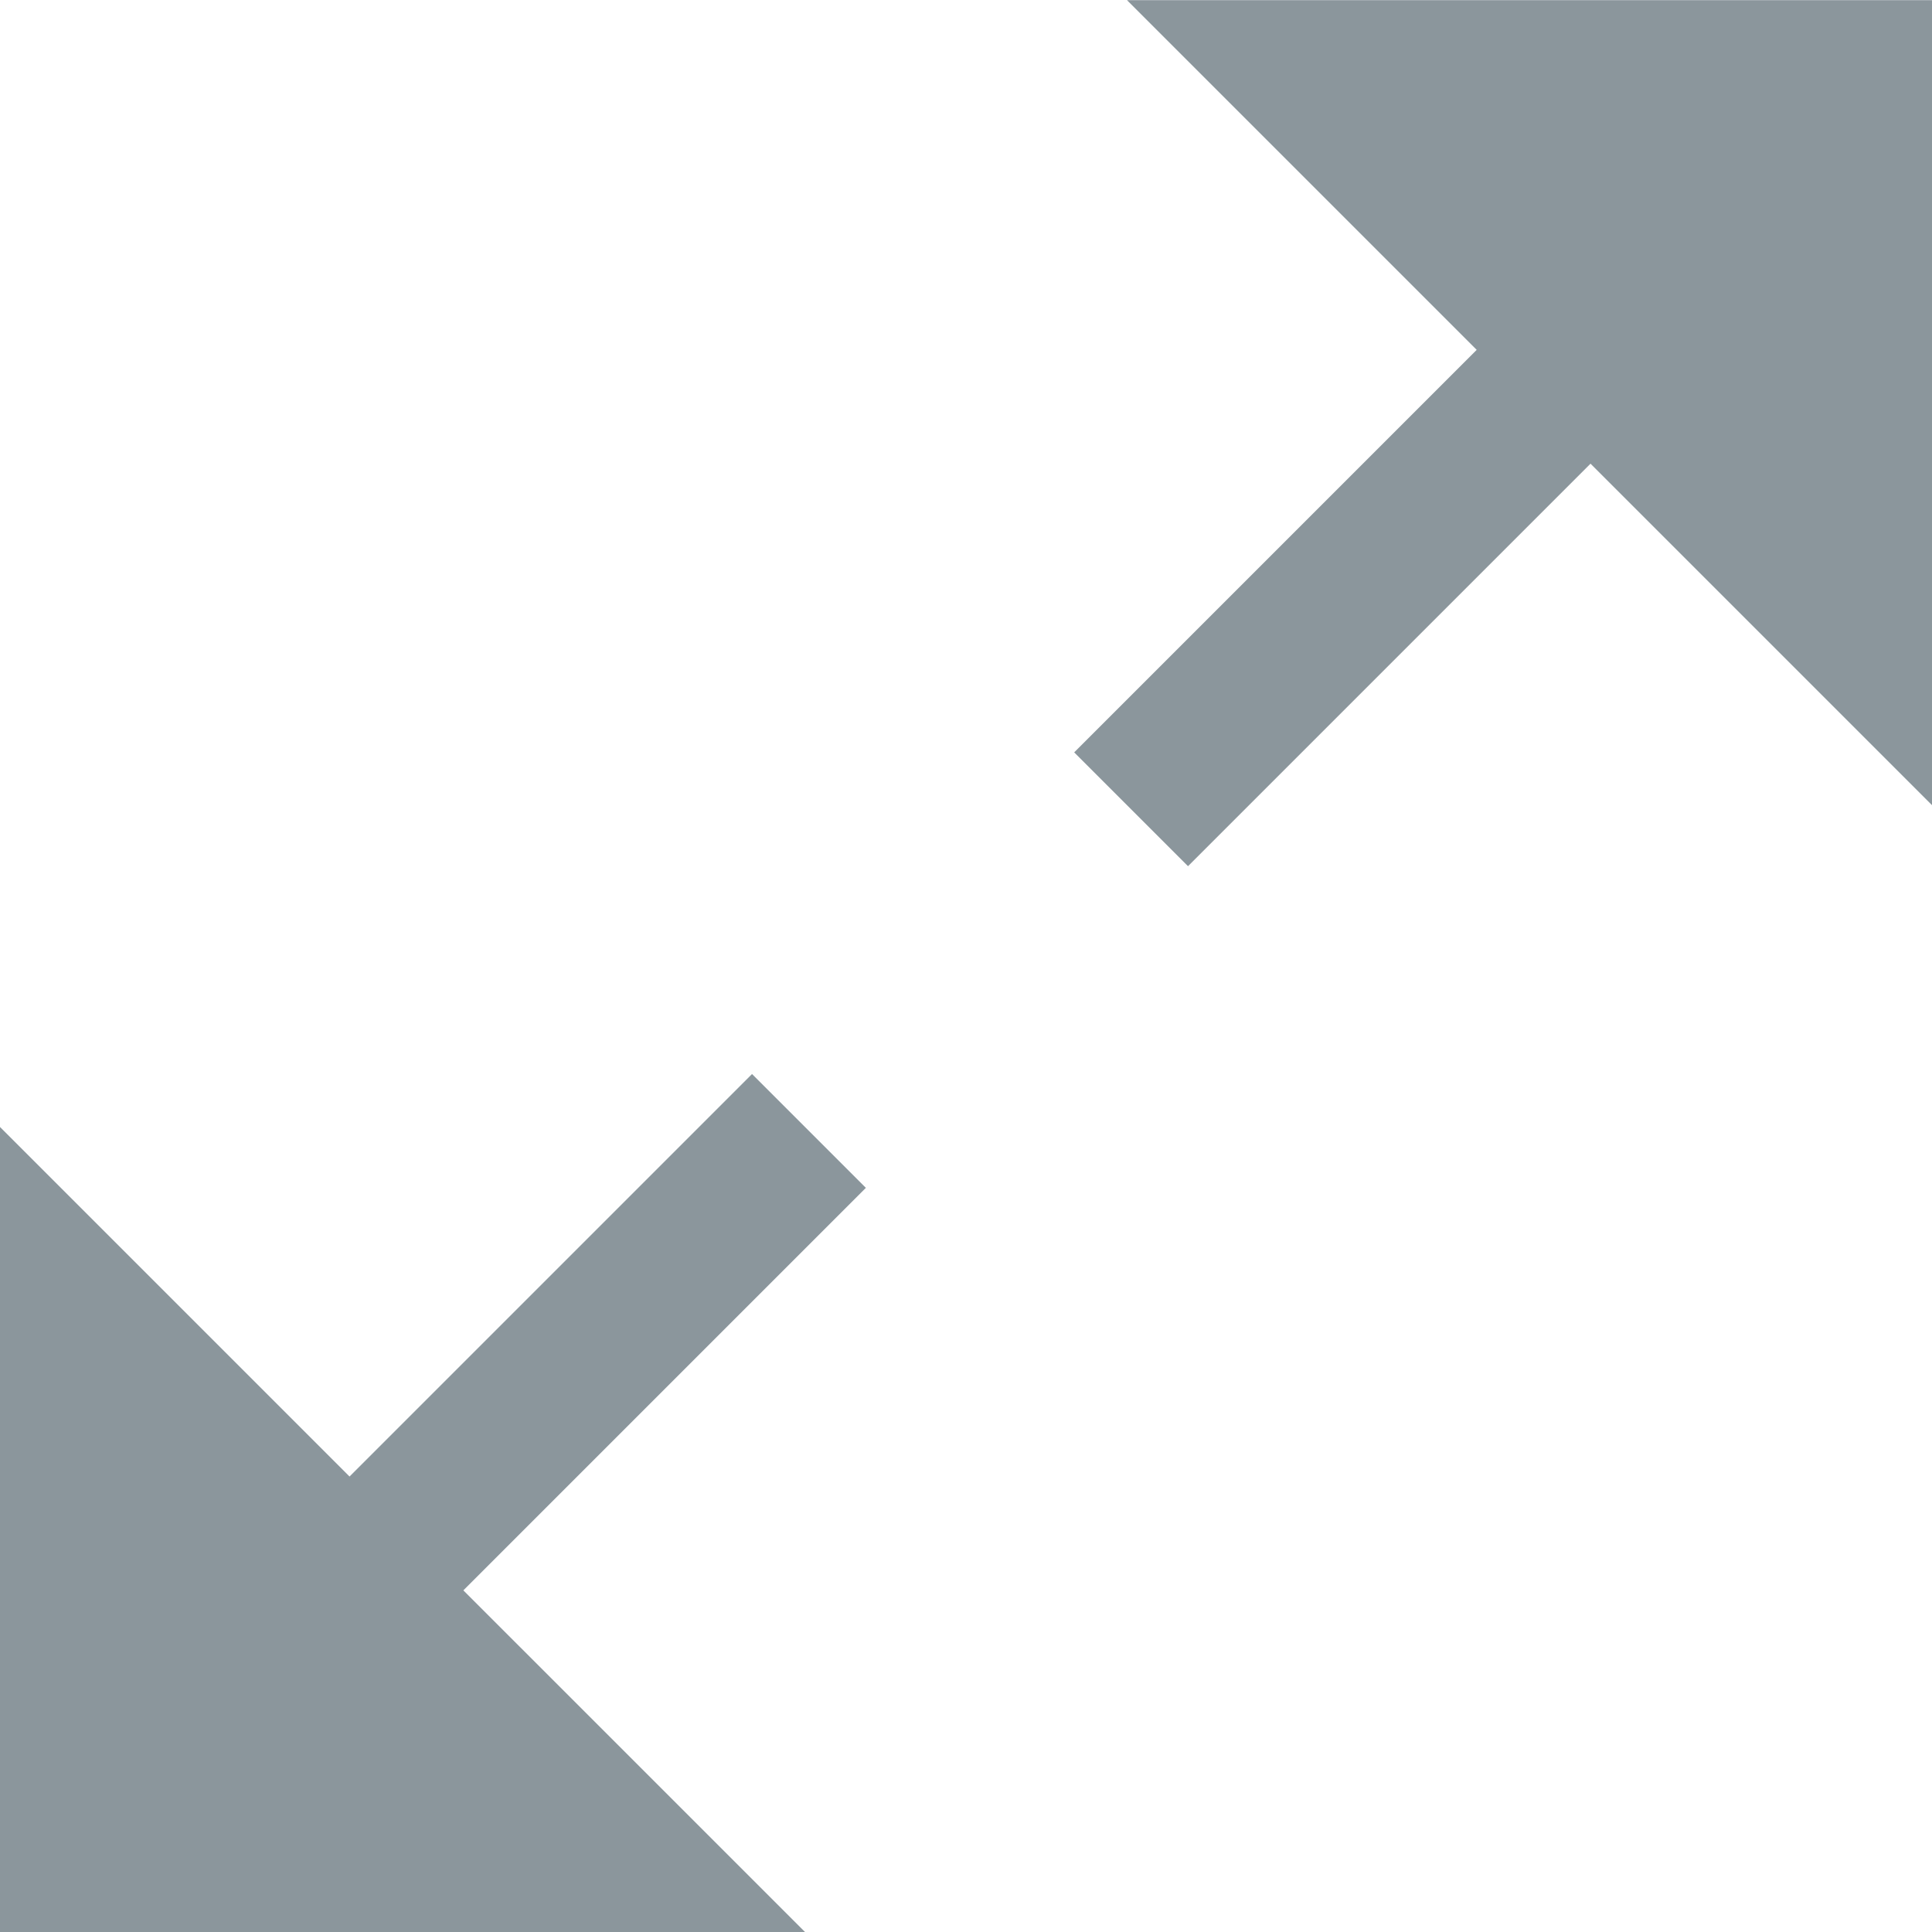
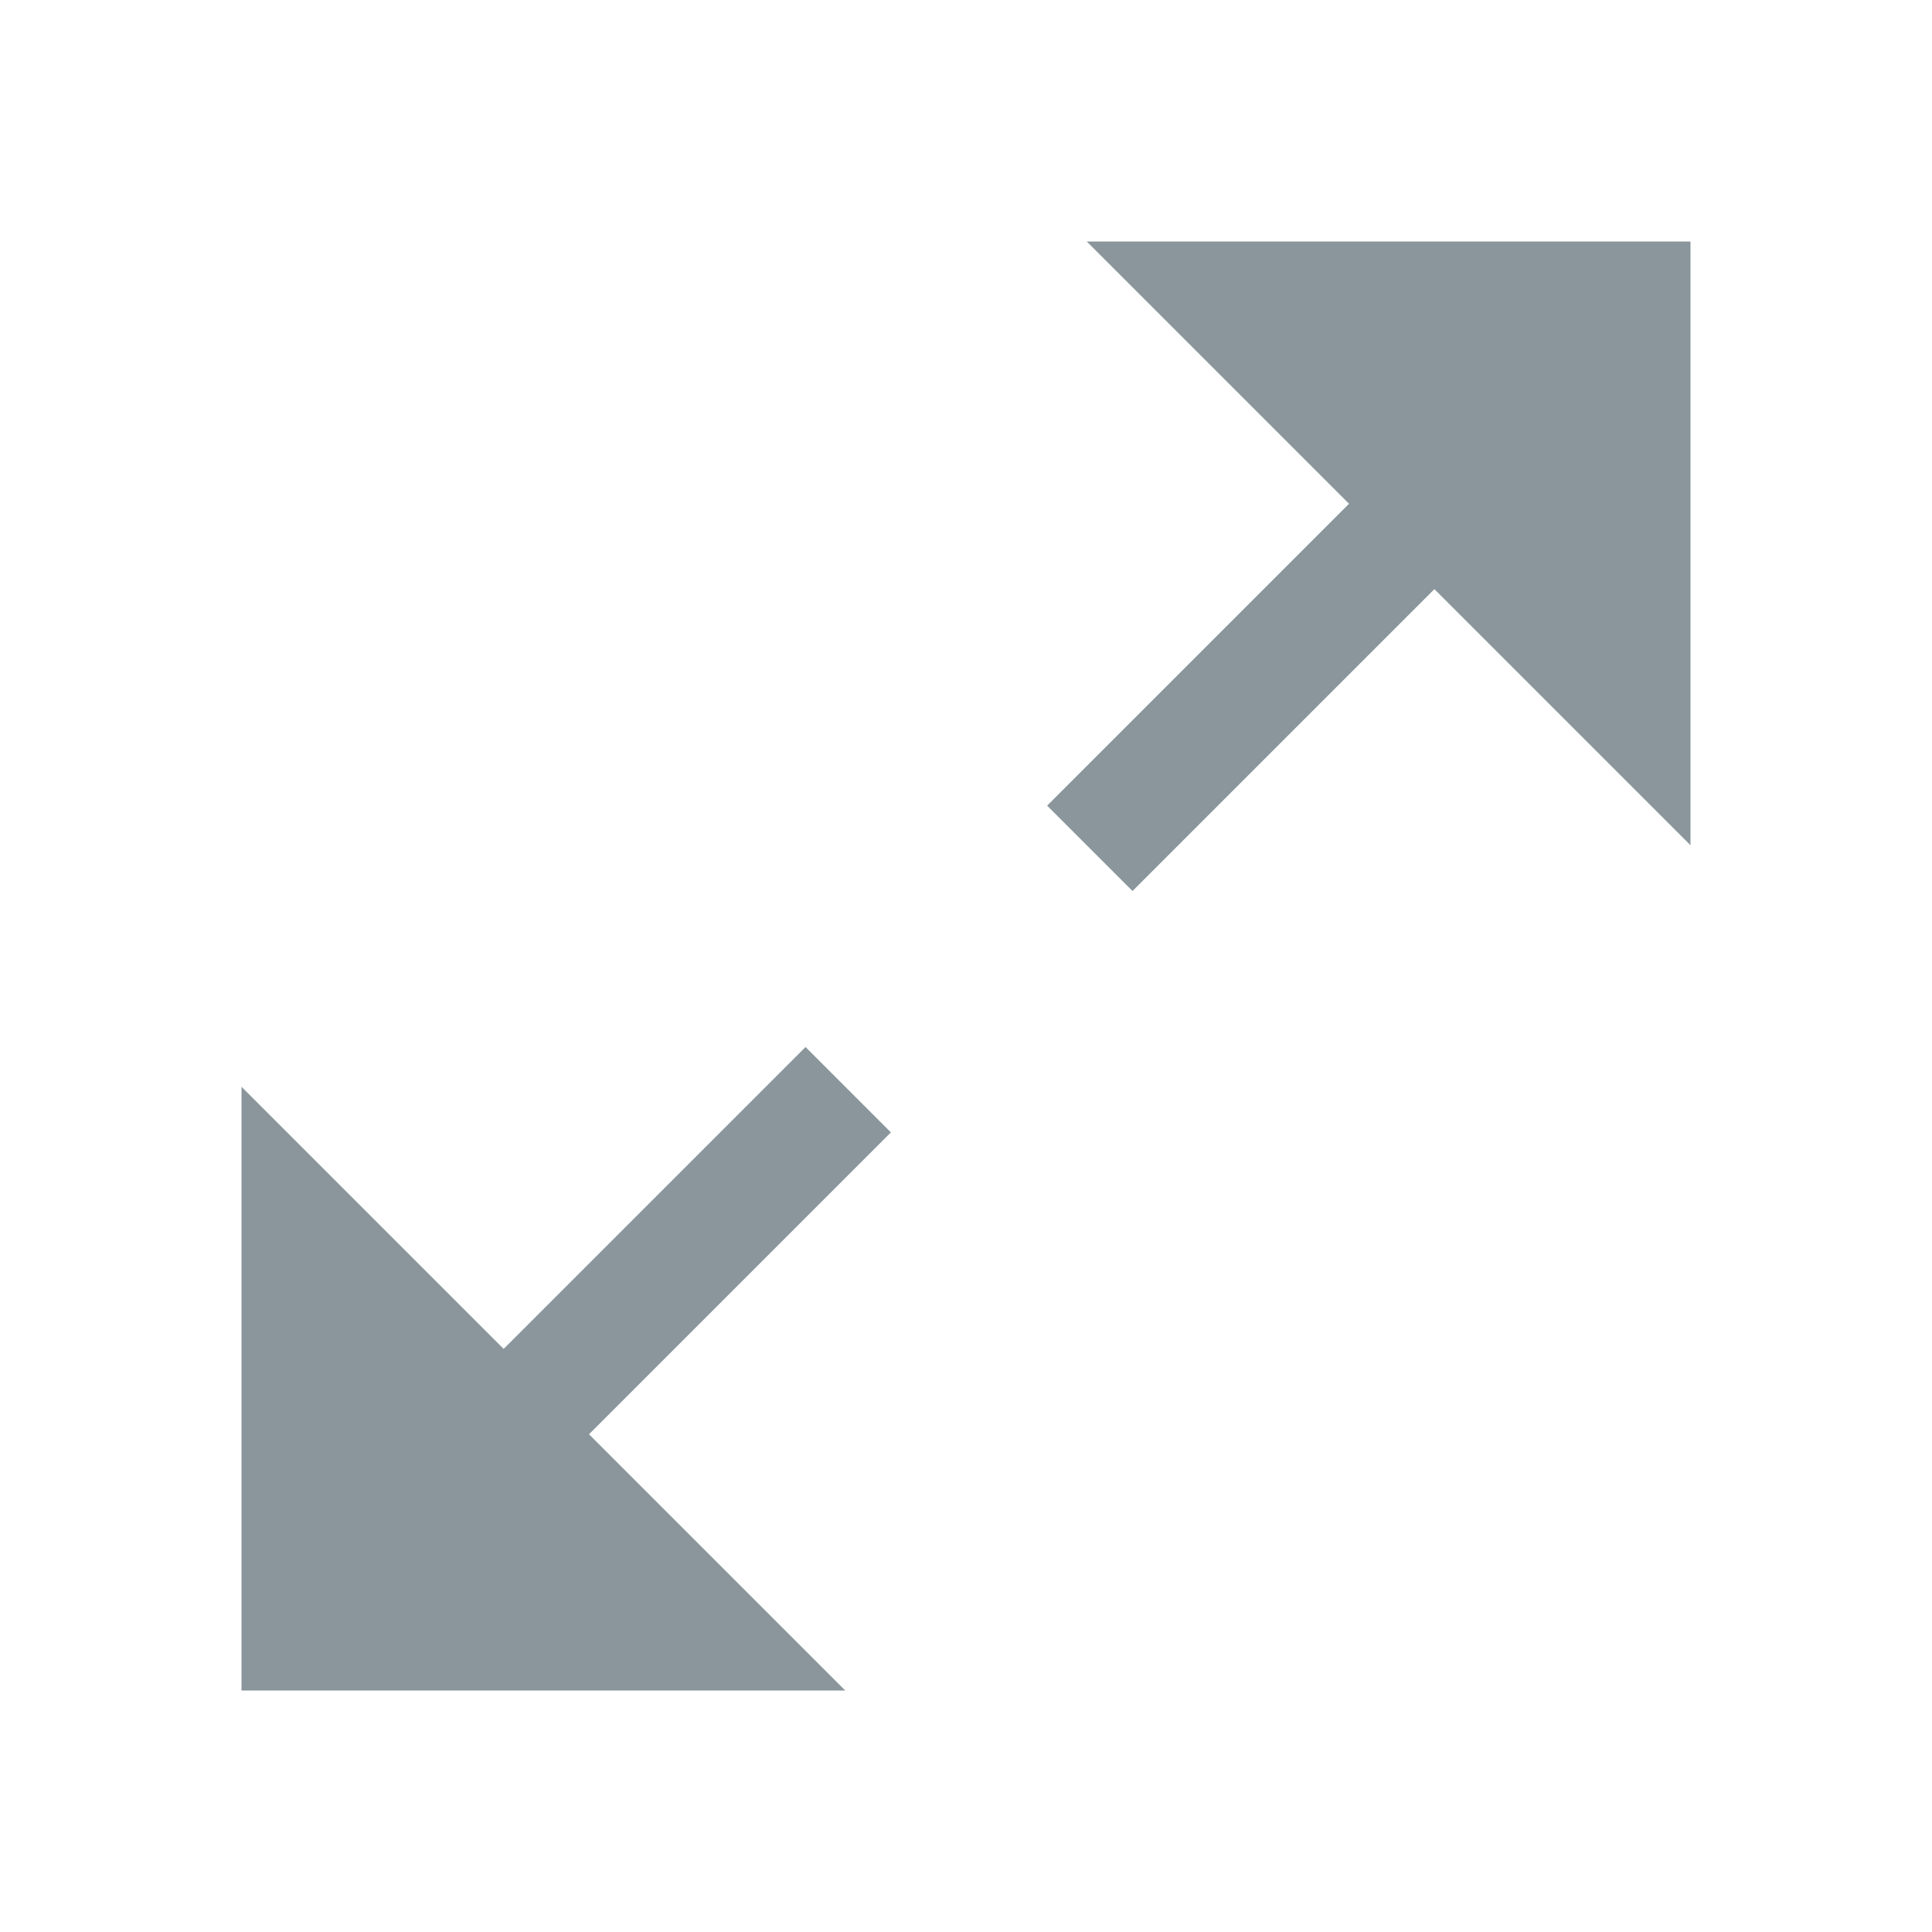
- <svg xmlns="http://www.w3.org/2000/svg" width="12" height="12" viewBox="0 0 12 12">
-   <g fill="#7F8B91" fill-opacity=".9" fill-rule="evenodd">
-     <path d="M2.171,9.171 L4.671,6.671 L5.378,7.378 L2.878,9.878 L5,12 L0,12 L0,7 L2.171,9.171 Z" />
-     <path d="M8.793,2.5 L11.293,-6.22044605e-16 L12,0.707 L9.5,3.207 L11.672,5.379 L6.672,5.379 L6.672,0.379 L8.793,2.5 Z" transform="rotate(180 9.336 2.69)" />
+ <svg xmlns="http://www.w3.org/2000/svg" width="16" height="16" viewBox="0 0 16 16" fill="none">
+   <g id="idea/community/platform/icons/src/general/expandComponentHover">
+     <g id="Icons/expandHover">
+       <g id="Icons/expandHover_2">
+         <path id="Combined Shape" fill-rule="evenodd" clip-rule="evenodd" d="M7.378 9.378L6.671 8.671L4.171 11.171L2 9V14H7L4.878 11.878L7.378 9.378Z" fill="#7F8B91" fill-opacity="0.9" />
+         <path id="Combined Shape_2" fill-rule="evenodd" clip-rule="evenodd" d="M8.672 6.672L9.379 7.379L11.879 4.879L14 7V2H9L11.172 4.172L8.672 6.672Z" fill="#7F8B91" fill-opacity="0.9" />
+       </g>
+     </g>
  </g>
</svg>
